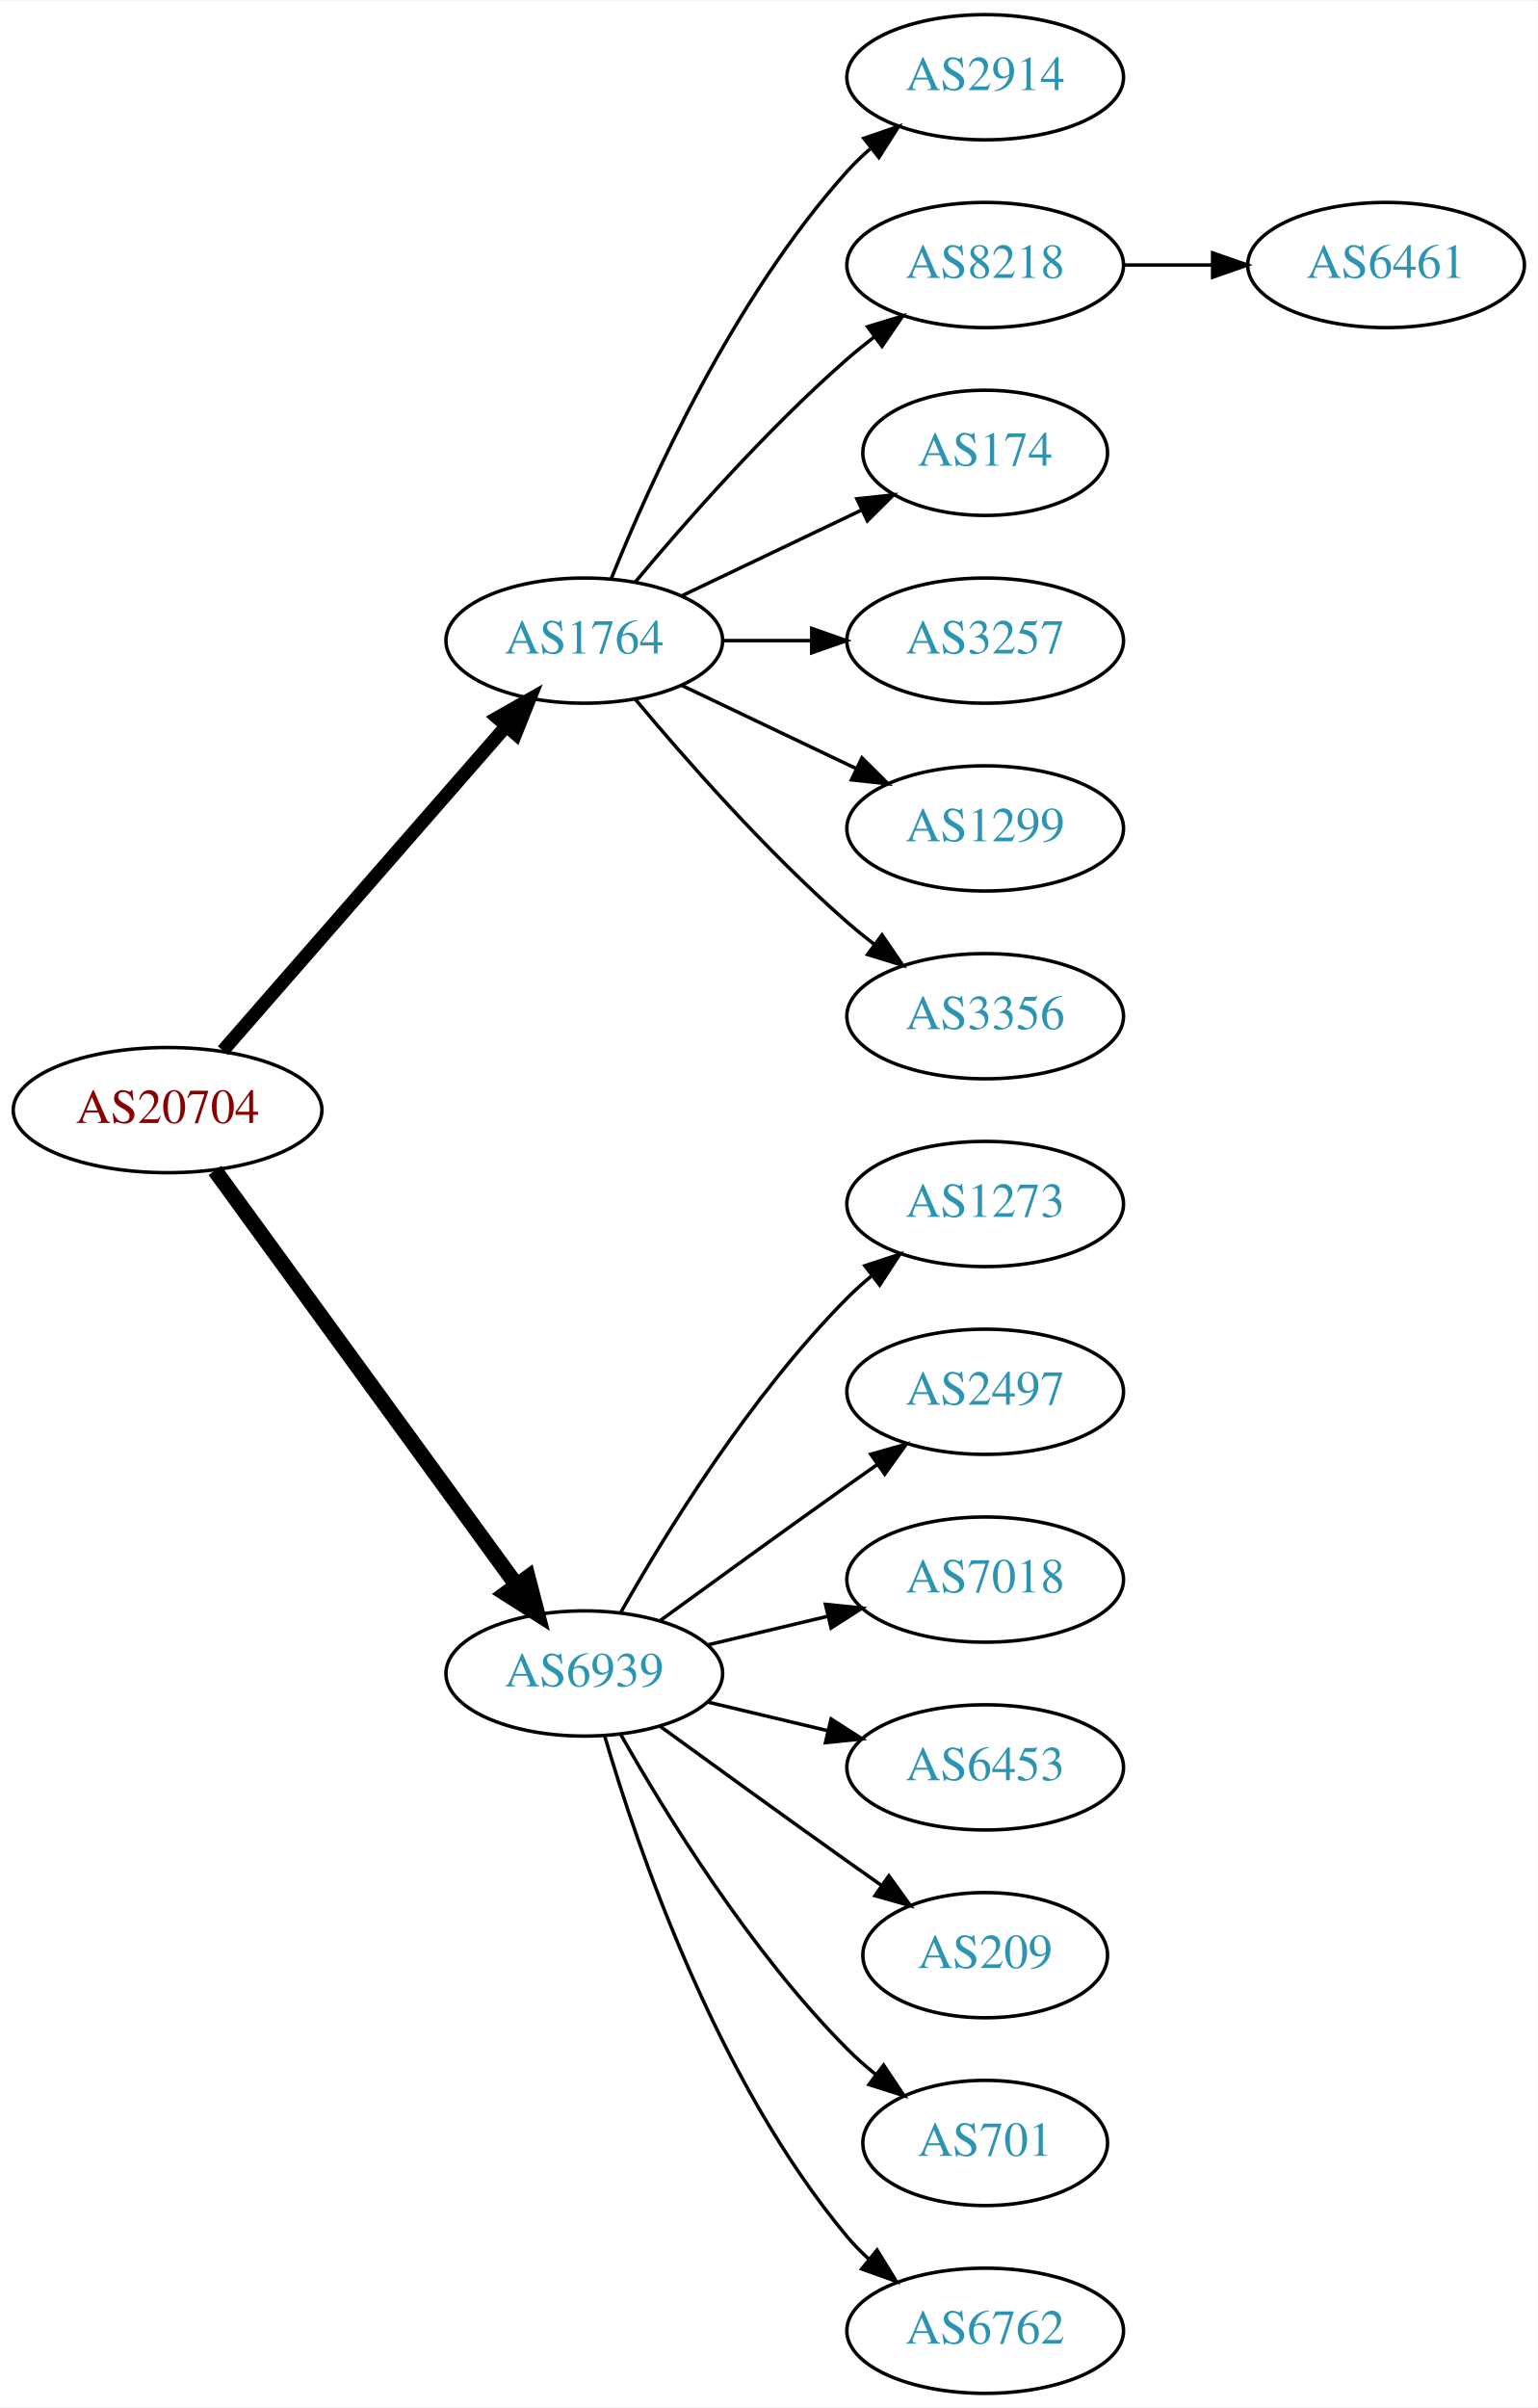
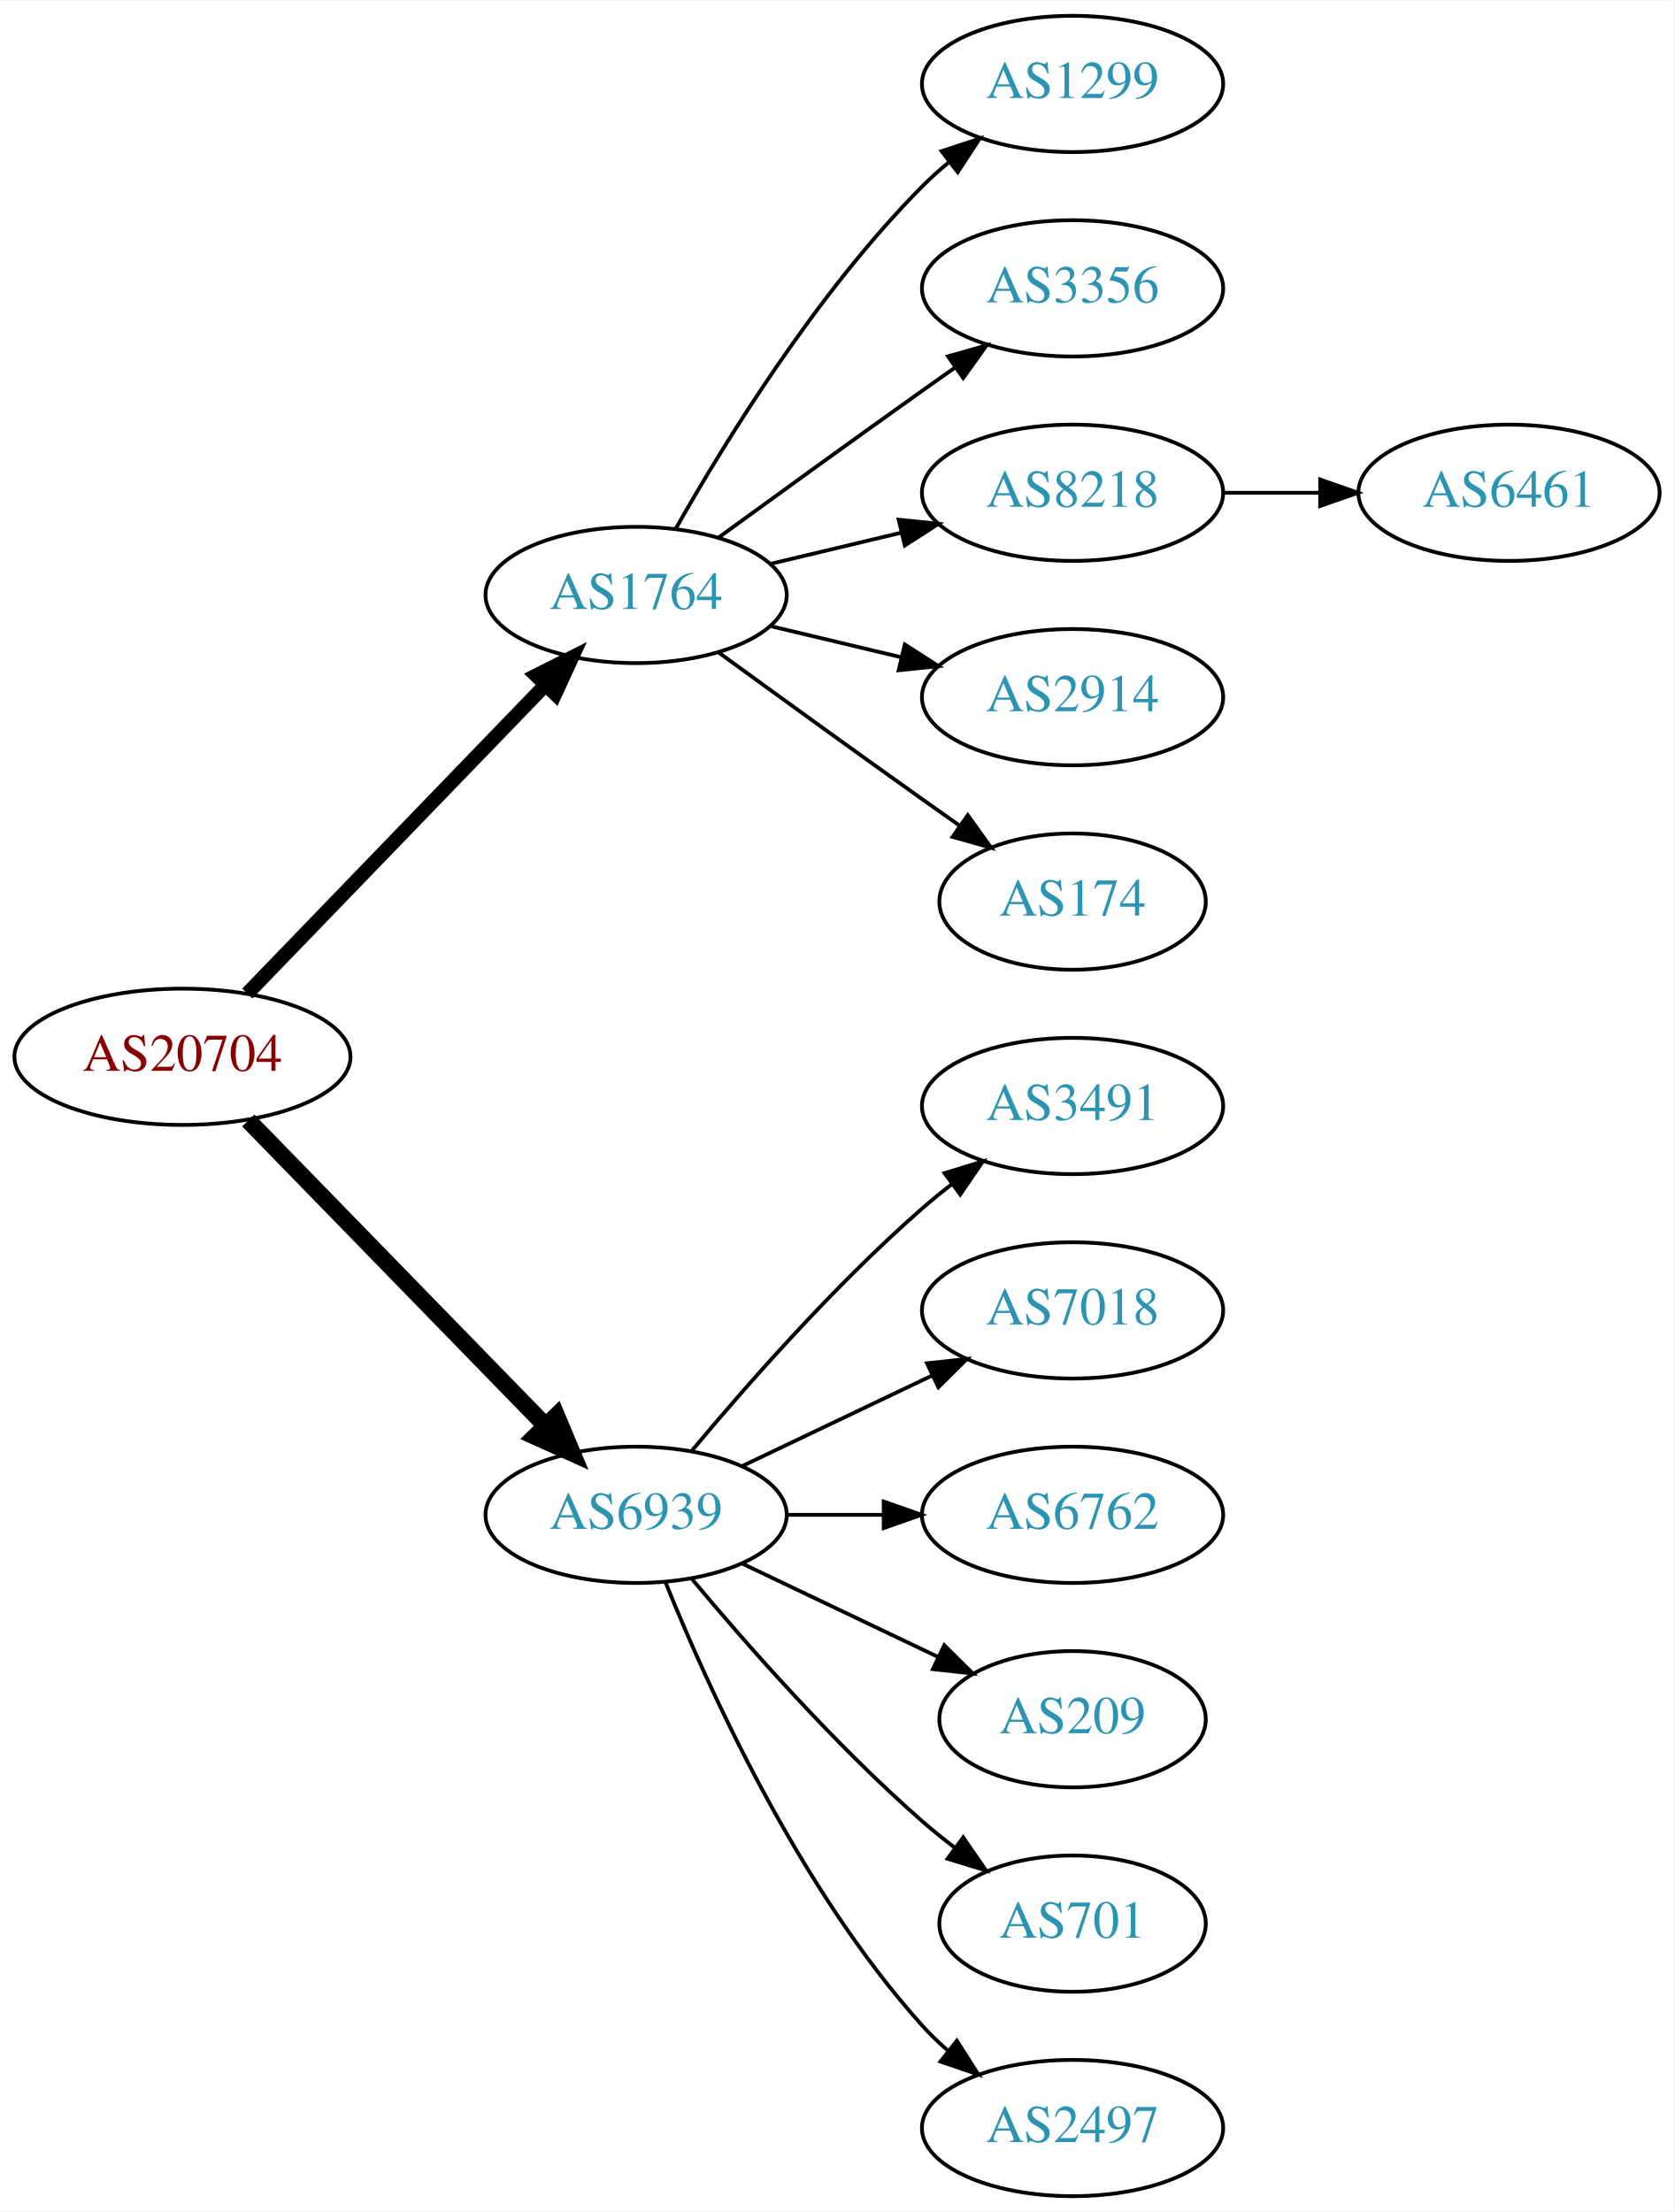
- <svg xmlns="http://www.w3.org/2000/svg" xmlns:xlink="http://www.w3.org/1999/xlink" width="442pt" height="692pt" viewBox="0.00 0.00 442.27 692.00">
-   <g id="graph0" class="graph" transform="scale(1 1) rotate(0) translate(4 688)">
-     <polygon fill="white" stroke="none" points="-4,4 -4,-688 438.271,-688 438.271,4 -4,4" />
+ <svg xmlns="http://www.w3.org/2000/svg" xmlns:xlink="http://www.w3.org/1999/xlink" width="442pt" height="584pt" viewBox="0.00 0.00 442.27 584.00">
+   <g id="graph0" class="graph" transform="scale(1 1) rotate(0) translate(4 580)">
+     <polygon fill="white" stroke="none" points="-4,4 -4,-580 438.271,-580 438.271,4 -4,4" />
    <g id="node1" class="node">
      <g id="a_node1">
        <a xlink:href="/asn/20704" xlink:title="AS20704 ~ Hirschstettnerstr. 19-21 L1 [AT]">
-           <ellipse fill="#ffffff" stroke="black" cx="44.196" cy="-369" rx="44.393" ry="18" />
-           <text text-anchor="middle" x="44.196" y="-365.3" font-family="Times,serif" font-size="14.00" fill="#880000">AS20704</text>
+           <ellipse fill="#ffffff" stroke="black" cx="44.196" cy="-301" rx="44.393" ry="18" />
+           <text text-anchor="middle" x="44.196" y="-297.3" font-family="Times,serif" font-size="14.00" fill="#880000">AS20704</text>
        </a>
      </g>
    </g>
    <g id="node2" class="node">
      <g id="a_node2">
        <a xlink:href="/asn/1764" xlink:title="AS1764 ~ NEXTLAYER-AS [AT]">
-           <ellipse fill="#ffffff" stroke="black" cx="164.039" cy="-504" rx="39.794" ry="18" />
-           <text text-anchor="middle" x="164.039" y="-500.3" font-family="Times,serif" font-size="14.00" fill="#2c94b3">AS1764</text>
+           <ellipse fill="#ffffff" stroke="black" cx="164.039" cy="-423" rx="39.794" ry="18" />
+           <text text-anchor="middle" x="164.039" y="-419.3" font-family="Times,serif" font-size="14.00" fill="#2c94b3">AS1764</text>
        </a>
      </g>
    </g>
    <g id="edge1" class="edge">
-       <path fill="none" stroke="black" stroke-width="3.857" d="M60.121,-386.098C80.663,-409.631 117.782,-452.155 141.379,-479.187" />
-       <polygon fill="black" stroke="black" stroke-width="3.857" points="139.022,-481.809 148.235,-487.041 144.296,-477.206 139.022,-481.809" />
+       <path fill="none" stroke="black" stroke-width="3.75" d="M61.334,-317.708C81.697,-338.789 116.851,-375.183 140.026,-399.175" />
+       <polygon fill="black" stroke="black" stroke-width="3.75" points="137.63,-401.733 147.095,-406.494 142.665,-396.87 137.63,-401.733" />
    </g>
    <g id="node3" class="node">
      <g id="a_node3">
        <a xlink:href="/asn/6939" xlink:title="AS6939 ~ Hurricane Electric LLC [US]">
-           <ellipse fill="#ffffff" stroke="black" cx="164.039" cy="-207" rx="39.794" ry="18" />
-           <text text-anchor="middle" x="164.039" y="-203.3" font-family="Times,serif" font-size="14.00" fill="#2c94b3">AS6939</text>
+           <ellipse fill="#ffffff" stroke="black" cx="164.039" cy="-180" rx="39.794" ry="18" />
+           <text text-anchor="middle" x="164.039" y="-176.3" font-family="Times,serif" font-size="14.00" fill="#2c94b3">AS6939</text>
        </a>
      </g>
    </g>
    <g id="edge2" class="edge">
-       <path fill="none" stroke="black" stroke-width="4.5" d="M57.807,-351.663C78.628,-323.04 120.29,-265.767 144.479,-232.514" />
-       <polygon fill="black" stroke="black" stroke-width="4.5" points="147.82,-234.615 150.518,-224.212 141.451,-229.983 147.82,-234.615" />
+       <path fill="none" stroke="black" stroke-width="4.5" d="M61.582,-284.175C82.011,-263.198 117.049,-227.222 140.129,-203.523" />
+       <polygon fill="black" stroke="black" stroke-width="4.5" points="143.013,-206.206 147.169,-196.295 137.371,-200.712 143.013,-206.206" />
    </g>
    <g id="node4" class="node">
      <g id="a_node4">
-         <a xlink:href="/asn/2914" xlink:title="AS2914 ~ NTT America, Inc. [US]">
-           <ellipse fill="#ffffff" stroke="black" cx="279.332" cy="-666" rx="39.794" ry="18" />
-           <text text-anchor="middle" x="279.332" y="-662.3" font-family="Times,serif" font-size="14.00" fill="#2c94b3">AS2914</text>
+         <a xlink:href="/asn/1299" xlink:title="AS1299 ~ Telia Carrier [EU]">
+           <ellipse fill="#ffffff" stroke="black" cx="279.332" cy="-558" rx="39.794" ry="18" />
+           <text text-anchor="middle" x="279.332" y="-554.3" font-family="Times,serif" font-size="14.00" fill="#2c94b3">AS1299</text>
        </a>
      </g>
    </g>
    <g id="edge3" class="edge">
-       <path fill="none" stroke="black" d="M171.786,-521.787C182.837,-549.243 206.891,-602.578 239.685,-639 241.688,-641.224 243.906,-643.363 246.239,-645.397" />
-       <polygon fill="black" stroke="black" points="244.437,-648.433 254.458,-651.873 248.769,-642.935 244.437,-648.433" />
+       <path fill="none" stroke="black" d="M174.498,-440.49C187.28,-463.096 211.712,-502.886 239.685,-531 241.796,-533.121 244.092,-535.188 246.477,-537.171" />
+       <polygon fill="black" stroke="black" points="244.73,-540.242 254.793,-543.556 248.993,-534.69 244.73,-540.242" />
    </g>
    <g id="node5" class="node">
      <g id="a_node5">
-         <a xlink:href="/asn/8218" xlink:title="AS8218 ~ legacy Neotelecoms [FR]">
-           <ellipse fill="#ffffff" stroke="black" cx="279.332" cy="-612" rx="39.794" ry="18" />
-           <text text-anchor="middle" x="279.332" y="-608.3" font-family="Times,serif" font-size="14.00" fill="#2c94b3">AS8218</text>
+         <a xlink:href="/asn/3356" xlink:title="AS3356 ~ Level 3 Parent, LLC [US]">
+           <ellipse fill="#ffffff" stroke="black" cx="279.332" cy="-504" rx="39.794" ry="18" />
+           <text text-anchor="middle" x="279.332" y="-500.3" font-family="Times,serif" font-size="14.00" fill="#2c94b3">AS3356</text>
        </a>
      </g>
    </g>
    <g id="edge4" class="edge">
-       <path fill="none" stroke="black" d="M178.669,-520.817C192.951,-537.929 216.498,-564.745 239.685,-585 242.151,-587.154 244.789,-589.294 247.487,-591.372" />
-       <polygon fill="black" stroke="black" points="245.512,-594.264 255.641,-597.37 249.66,-588.625 245.512,-594.264" />
+       <path fill="none" stroke="black" d="M185.887,-438.222C200.821,-449.091 221.435,-464.025 239.685,-477 242.506,-479.005 245.449,-481.085 248.397,-483.159" />
+       <polygon fill="black" stroke="black" points="246.424,-486.05 256.621,-488.926 250.443,-480.319 246.424,-486.05" />
    </g>
    <g id="node6" class="node">
      <g id="a_node6">
-         <a xlink:href="/asn/174" xlink:title="AS174 ~ Cogent Communications [US]">
-           <ellipse fill="#ffffff" stroke="black" cx="279.332" cy="-558" rx="35.194" ry="18" />
-           <text text-anchor="middle" x="279.332" y="-554.3" font-family="Times,serif" font-size="14.00" fill="#2c94b3">AS174</text>
+         <a xlink:href="/asn/8218" xlink:title="AS8218 ~ legacy Neotelecoms [FR]">
+           <ellipse fill="#ffffff" stroke="black" cx="279.332" cy="-450" rx="39.794" ry="18" />
+           <text text-anchor="middle" x="279.332" y="-446.3" font-family="Times,serif" font-size="14.00" fill="#2c94b3">AS8218</text>
        </a>
      </g>
    </g>
    <g id="edge5" class="edge">
-       <path fill="none" stroke="black" d="M192.175,-516.934C207.607,-524.29 227.092,-533.577 243.628,-541.459" />
-       <polygon fill="black" stroke="black" points="242.436,-544.768 252.969,-545.911 245.448,-538.449 242.436,-544.768" />
+       <path fill="none" stroke="black" d="M199.646,-431.248C210.517,-433.838 222.671,-436.735 234.114,-439.462" />
+       <polygon fill="black" stroke="black" points="233.397,-442.889 243.936,-441.803 235.02,-436.08 233.397,-442.889" />
    </g>
    <g id="node7" class="node">
      <g id="a_node7">
-         <a xlink:href="/asn/3257" xlink:title="AS3257 ~ GTT [DE]">
-           <ellipse fill="#ffffff" stroke="black" cx="279.332" cy="-504" rx="39.794" ry="18" />
-           <text text-anchor="middle" x="279.332" y="-500.3" font-family="Times,serif" font-size="14.00" fill="#2c94b3">AS3257</text>
+         <a xlink:href="/asn/2914" xlink:title="AS2914 ~ NTT America, Inc. [US]">
+           <ellipse fill="#ffffff" stroke="black" cx="279.332" cy="-396" rx="39.794" ry="18" />
+           <text text-anchor="middle" x="279.332" y="-392.3" font-family="Times,serif" font-size="14.00" fill="#2c94b3">AS2914</text>
        </a>
      </g>
    </g>
    <g id="edge6" class="edge">
-       <path fill="none" stroke="black" d="M203.711,-504C211.914,-504 220.678,-504 229.21,-504" />
-       <polygon fill="black" stroke="black" points="229.449,-507.5 239.449,-504 229.449,-500.5 229.449,-507.5" />
+       <path fill="none" stroke="black" d="M199.646,-414.752C210.517,-412.162 222.671,-409.265 234.114,-406.538" />
+       <polygon fill="black" stroke="black" points="235.02,-409.92 243.936,-404.197 233.397,-403.111 235.02,-409.92" />
    </g>
    <g id="node8" class="node">
      <g id="a_node8">
-         <a xlink:href="/asn/1299" xlink:title="AS1299 ~ Telia Carrier [EU]">
-           <ellipse fill="#ffffff" stroke="black" cx="279.332" cy="-450" rx="39.794" ry="18" />
-           <text text-anchor="middle" x="279.332" y="-446.3" font-family="Times,serif" font-size="14.00" fill="#2c94b3">AS1299</text>
+         <a xlink:href="/asn/174" xlink:title="AS174 ~ Cogent Communications [US]">
+           <ellipse fill="#ffffff" stroke="black" cx="279.332" cy="-342" rx="35.194" ry="18" />
+           <text text-anchor="middle" x="279.332" y="-338.3" font-family="Times,serif" font-size="14.00" fill="#2c94b3">AS174</text>
        </a>
      </g>
    </g>
    <g id="edge7" class="edge">
-       <path fill="none" stroke="black" d="M192.175,-491.066C207.169,-483.919 225.99,-474.948 242.213,-467.215" />
-       <polygon fill="black" stroke="black" points="243.895,-470.291 251.417,-462.829 240.884,-463.972 243.895,-470.291" />
+       <path fill="none" stroke="black" d="M185.887,-407.778C200.821,-396.909 221.435,-381.975 239.685,-369 242.895,-366.718 246.264,-364.339 249.619,-361.982" />
+       <polygon fill="black" stroke="black" points="251.647,-364.834 257.83,-356.23 247.631,-359.101 251.647,-364.834" />
    </g>
-     <g id="node9" class="node">
-       <g id="a_node9">
-         <a xlink:href="/asn/3356" xlink:title="AS3356 ~ Level 3 Parent, LLC [US]">
-           <ellipse fill="#ffffff" stroke="black" cx="279.332" cy="-396" rx="39.794" ry="18" />
-           <text text-anchor="middle" x="279.332" y="-392.3" font-family="Times,serif" font-size="14.00" fill="#2c94b3">AS3356</text>
+     <g id="node10" class="node">
+       <g id="a_node10">
+         <a xlink:href="/asn/3491" xlink:title="AS3491 ~ PCCW Global, Inc. [US]">
+           <ellipse fill="#ffffff" stroke="black" cx="279.332" cy="-288" rx="39.794" ry="18" />
+           <text text-anchor="middle" x="279.332" y="-284.3" font-family="Times,serif" font-size="14.00" fill="#2c94b3">AS3491</text>
        </a>
      </g>
    </g>
-     <g id="edge8" class="edge">
-       <path fill="none" stroke="black" d="M178.669,-487.183C192.951,-470.071 216.498,-443.255 239.685,-423 242.151,-420.846 244.789,-418.706 247.487,-416.628" />
-       <polygon fill="black" stroke="black" points="249.66,-419.375 255.641,-410.63 245.512,-413.736 249.66,-419.375" />
+     <g id="edge9" class="edge">
+       <path fill="none" stroke="black" d="M178.669,-196.817C192.951,-213.929 216.498,-240.745 239.685,-261 242.151,-263.154 244.789,-265.294 247.487,-267.372" />
+       <polygon fill="black" stroke="black" points="245.512,-270.264 255.641,-273.37 249.66,-264.625 245.512,-270.264" />
    </g>
    <g id="node11" class="node">
      <g id="a_node11">
-         <a xlink:href="/asn/1273" xlink:title="AS1273 ~ Vodafone Group PLC [EU]">
-           <ellipse fill="#ffffff" stroke="black" cx="279.332" cy="-342" rx="39.794" ry="18" />
-           <text text-anchor="middle" x="279.332" y="-338.3" font-family="Times,serif" font-size="14.00" fill="#2c94b3">AS1273</text>
-         </a>
-       </g>
-     </g>
-     <g id="edge10" class="edge">
-       <path fill="none" stroke="black" d="M174.498,-224.49C187.28,-247.096 211.712,-286.886 239.685,-315 241.796,-317.121 244.092,-319.188 246.477,-321.171" />
-       <polygon fill="black" stroke="black" points="244.73,-324.242 254.793,-327.556 248.993,-318.69 244.73,-324.242" />
-     </g>
-     <g id="node12" class="node">
-       <g id="a_node12">
-         <a xlink:href="/asn/2497" xlink:title="AS2497 ~ Internet Initiative Japan Inc. [JP]">
-           <ellipse fill="#ffffff" stroke="black" cx="279.332" cy="-288" rx="39.794" ry="18" />
-           <text text-anchor="middle" x="279.332" y="-284.3" font-family="Times,serif" font-size="14.00" fill="#2c94b3">AS2497</text>
-         </a>
-       </g>
-     </g>
-     <g id="edge11" class="edge">
-       <path fill="none" stroke="black" d="M185.887,-222.222C200.821,-233.091 221.435,-248.025 239.685,-261 242.506,-263.005 245.449,-265.085 248.397,-267.159" />
-       <polygon fill="black" stroke="black" points="246.424,-270.05 256.621,-272.926 250.443,-264.319 246.424,-270.05" />
-     </g>
-     <g id="node13" class="node">
-       <g id="a_node13">
        <a xlink:href="/asn/7018" xlink:title="AS7018 ~ AT&amp;T Services, Inc. [US]">
          <ellipse fill="#ffffff" stroke="black" cx="279.332" cy="-234" rx="39.794" ry="18" />
          <text text-anchor="middle" x="279.332" y="-230.3" font-family="Times,serif" font-size="14.00" fill="#2c94b3">AS7018</text>
        </a>
      </g>
    </g>
-     <g id="edge12" class="edge">
-       <path fill="none" stroke="black" d="M199.646,-215.248C210.517,-217.838 222.671,-220.735 234.114,-223.462" />
-       <polygon fill="black" stroke="black" points="233.397,-226.889 243.936,-225.803 235.02,-220.08 233.397,-226.889" />
+     <g id="edge10" class="edge">
+       <path fill="none" stroke="black" d="M192.175,-192.934C207.169,-200.081 225.99,-209.052 242.213,-216.785" />
+       <polygon fill="black" stroke="black" points="240.884,-220.028 251.417,-221.171 243.895,-213.709 240.884,-220.028" />
    </g>
-     <g id="node14" class="node">
-       <g id="a_node14">
-         <a xlink:href="/asn/6453" xlink:title="AS6453 ~ TATA COMMUNICATIONS (AMERICA) INC [US]">
+     <g id="node12" class="node">
+       <g id="a_node12">
+         <a xlink:href="/asn/6762" xlink:title="AS6762 ~ TELECOM ITALIA SPARKLE S.p.A. [IT]">
          <ellipse fill="#ffffff" stroke="black" cx="279.332" cy="-180" rx="39.794" ry="18" />
-           <text text-anchor="middle" x="279.332" y="-176.3" font-family="Times,serif" font-size="14.00" fill="#2c94b3">AS6453</text>
+           <text text-anchor="middle" x="279.332" y="-176.3" font-family="Times,serif" font-size="14.00" fill="#2c94b3">AS6762</text>
        </a>
      </g>
    </g>
-     <g id="edge13" class="edge">
-       <path fill="none" stroke="black" d="M199.646,-198.752C210.517,-196.162 222.671,-193.265 234.114,-190.538" />
-       <polygon fill="black" stroke="black" points="235.02,-193.92 243.936,-188.197 233.397,-187.111 235.02,-193.92" />
+     <g id="edge11" class="edge">
+       <path fill="none" stroke="black" d="M203.711,-180C211.914,-180 220.678,-180 229.21,-180" />
+       <polygon fill="black" stroke="black" points="229.449,-183.5 239.449,-180 229.449,-176.5 229.449,-183.5" />
    </g>
-     <g id="node15" class="node">
-       <g id="a_node15">
+     <g id="node13" class="node">
+       <g id="a_node13">
        <a xlink:href="/asn/209" xlink:title="AS209 ~ CenturyLink Communications, LLC [US]">
          <ellipse fill="#ffffff" stroke="black" cx="279.332" cy="-126" rx="35.194" ry="18" />
          <text text-anchor="middle" x="279.332" y="-122.3" font-family="Times,serif" font-size="14.00" fill="#2c94b3">AS209</text>
        </a>
      </g>
    </g>
-     <g id="edge14" class="edge">
-       <path fill="none" stroke="black" d="M185.887,-191.778C200.821,-180.909 221.435,-165.975 239.685,-153 242.895,-150.718 246.264,-148.339 249.619,-145.982" />
-       <polygon fill="black" stroke="black" points="251.647,-148.834 257.83,-140.23 247.631,-143.101 251.647,-148.834" />
+     <g id="edge12" class="edge">
+       <path fill="none" stroke="black" d="M192.175,-167.066C207.607,-159.71 227.092,-150.423 243.628,-142.541" />
+       <polygon fill="black" stroke="black" points="245.448,-145.551 252.969,-138.089 242.436,-139.232 245.448,-145.551" />
    </g>
-     <g id="node16" class="node">
-       <g id="a_node16">
+     <g id="node14" class="node">
+       <g id="a_node14">
        <a xlink:href="/asn/701" xlink:title="AS701 ~ UUNET [US]">
          <ellipse fill="#ffffff" stroke="black" cx="279.332" cy="-72" rx="35.194" ry="18" />
          <text text-anchor="middle" x="279.332" y="-68.3" font-family="Times,serif" font-size="14.00" fill="#2c94b3">AS701</text>
        </a>
      </g>
    </g>
-     <g id="edge15" class="edge">
-       <path fill="none" stroke="black" d="M174.498,-189.51C187.28,-166.904 211.712,-127.114 239.685,-99 242.185,-96.487 244.946,-94.052 247.807,-91.739" />
-       <polygon fill="black" stroke="black" points="250.108,-94.389 256.004,-85.587 245.905,-88.79 250.108,-94.389" />
+     <g id="edge13" class="edge">
+       <path fill="none" stroke="black" d="M178.669,-163.183C192.951,-146.071 216.498,-119.255 239.685,-99 242.355,-96.668 245.228,-94.352 248.158,-92.114" />
+       <polygon fill="black" stroke="black" points="250.436,-94.784 256.449,-86.061 246.309,-89.13 250.436,-94.784" />
    </g>
-     <g id="node17" class="node">
-       <g id="a_node17">
-         <a xlink:href="/asn/6762" xlink:title="AS6762 ~ TELECOM ITALIA SPARKLE S.p.A. [IT]">
+     <g id="node15" class="node">
+       <g id="a_node15">
+         <a xlink:href="/asn/2497" xlink:title="AS2497 ~ Internet Initiative Japan Inc. [JP]">
          <ellipse fill="#ffffff" stroke="black" cx="279.332" cy="-18" rx="39.794" ry="18" />
-           <text text-anchor="middle" x="279.332" y="-14.3" font-family="Times,serif" font-size="14.00" fill="#2c94b3">AS6762</text>
+           <text text-anchor="middle" x="279.332" y="-14.3" font-family="Times,serif" font-size="14.00" fill="#2c94b3">AS2497</text>
        </a>
      </g>
    </g>
-     <g id="edge16" class="edge">
-       <path fill="none" stroke="black" d="M169.913,-188.998C179.227,-157.156 202.043,-90.019 239.685,-45 241.555,-42.763 243.654,-40.626 245.88,-38.604" />
-       <polygon fill="black" stroke="black" points="248.227,-41.208 253.799,-32.196 243.823,-35.766 248.227,-41.208" />
+     <g id="edge14" class="edge">
+       <path fill="none" stroke="black" d="M171.786,-162.213C182.837,-134.757 206.891,-81.422 239.685,-45 241.688,-42.776 243.906,-40.637 246.239,-38.603" />
+       <polygon fill="black" stroke="black" points="248.769,-41.065 254.458,-32.127 244.437,-35.567 248.769,-41.065" />
    </g>
-     <g id="node10" class="node">
-       <g id="a_node10">
+     <g id="node9" class="node">
+       <g id="a_node9">
        <a xlink:href="/asn/6461" xlink:title="AS6461 ~ Zayo Bandwidth [US]">
-           <ellipse fill="#ffffff" stroke="black" cx="394.625" cy="-612" rx="39.794" ry="18" />
-           <text text-anchor="middle" x="394.625" y="-608.3" font-family="Times,serif" font-size="14.00" fill="#2c94b3">AS6461</text>
+           <ellipse fill="#ffffff" stroke="black" cx="394.625" cy="-450" rx="39.794" ry="18" />
+           <text text-anchor="middle" x="394.625" y="-446.3" font-family="Times,serif" font-size="14.00" fill="#2c94b3">AS6461</text>
        </a>
      </g>
    </g>
-     <g id="edge9" class="edge">
-       <path fill="none" stroke="black" d="M319.004,-612C327.207,-612 335.971,-612 344.503,-612" />
-       <polygon fill="black" stroke="black" points="344.742,-615.5 354.742,-612 344.742,-608.5 344.742,-615.5" />
+     <g id="edge8" class="edge">
+       <path fill="none" stroke="black" d="M319.004,-450C327.207,-450 335.971,-450 344.503,-450" />
+       <polygon fill="black" stroke="black" points="344.742,-453.5 354.742,-450 344.742,-446.5 344.742,-453.5" />
    </g>
  </g>
</svg>
